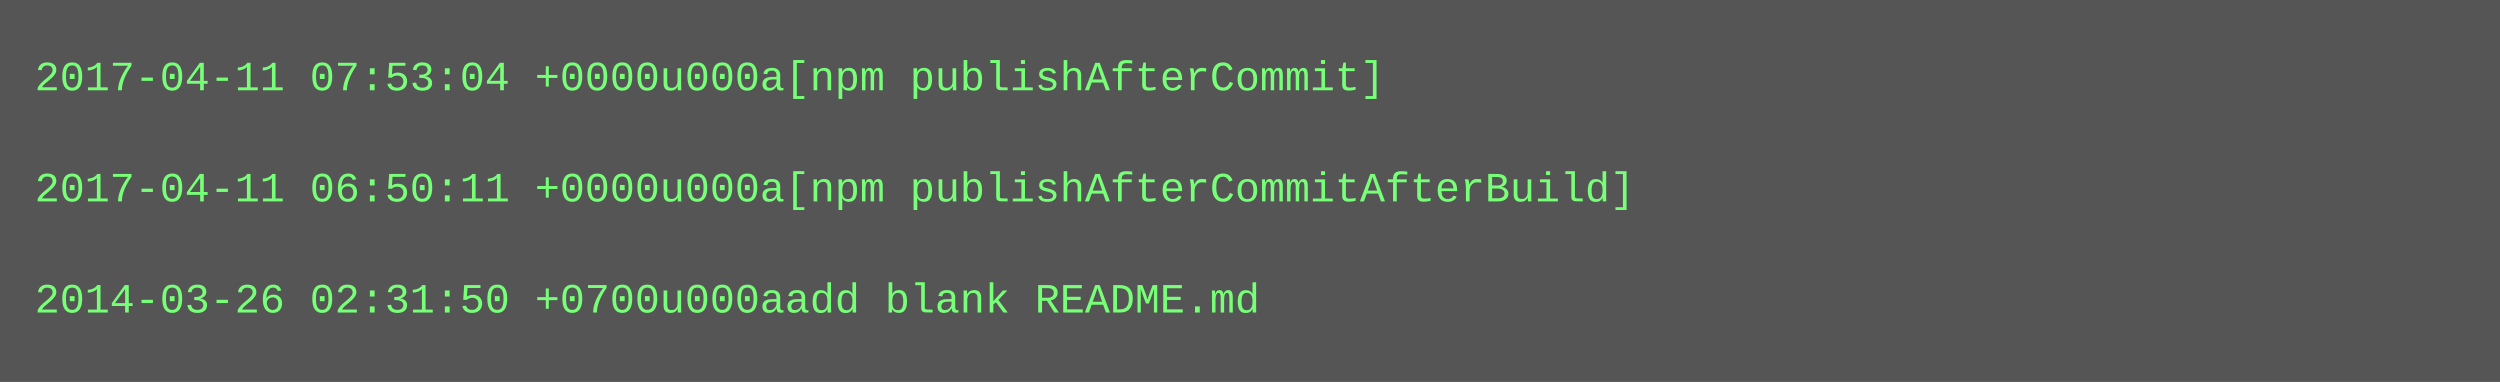
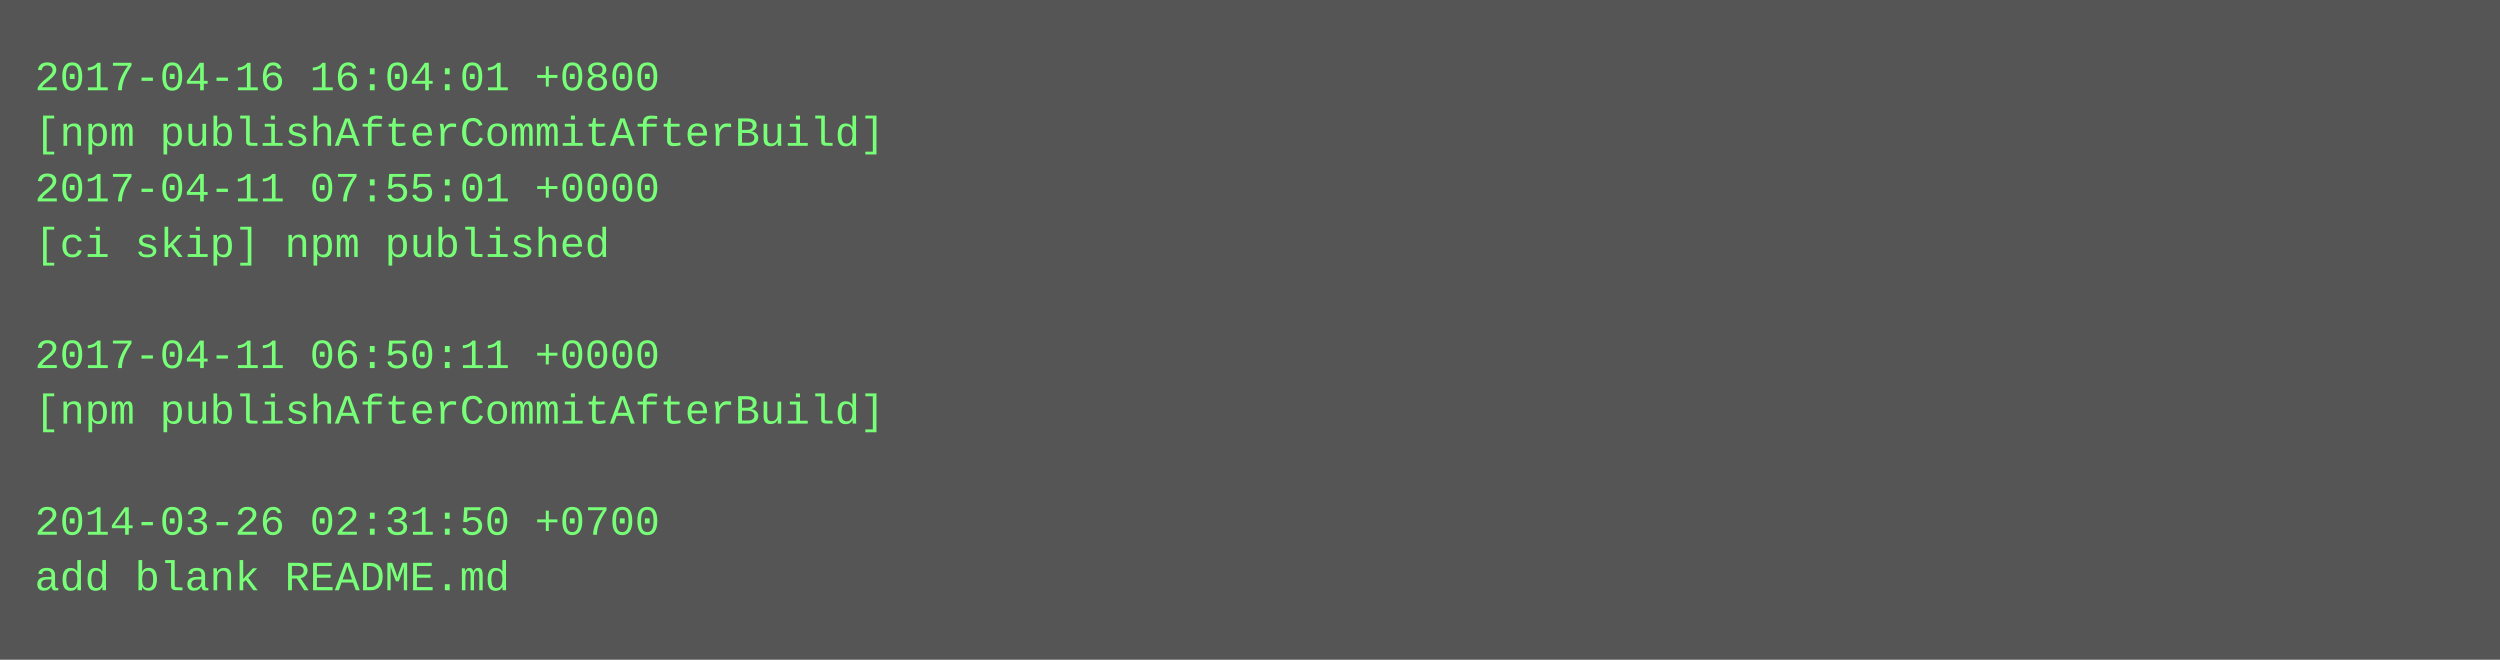
- <svg xmlns="http://www.w3.org/2000/svg" height="110" width="720">
-   <rect height="110" fill="#555" width="720" />
+ <svg xmlns="http://www.w3.org/2000/svg" height="190" width="720">
+   <rect height="190" fill="#555" width="720" />
  <text fill="#7f7" font-family="Courier New" font-size="12" xml:space="preserve">
-     <tspan x="10" y="26">2017-04-11 07:53:04 +0000u000a[npm publishAfterCommit]</tspan>
-     <tspan x="10" y="42" />
-     <tspan x="10" y="58">2017-04-11 06:50:11 +0000u000a[npm publishAfterCommitAfterBuild]</tspan>
-     <tspan x="10" y="74" />
-     <tspan x="10" y="90">2014-03-26 02:31:50 +0700u000aadd blank README.md</tspan>
+     <tspan x="10" y="26">2017-04-16 16:04:01 +0800</tspan>
+     <tspan x="10" y="42">[npm publishAfterCommitAfterBuild]</tspan>
+     <tspan x="10" y="58">2017-04-11 07:55:01 +0000</tspan>
+     <tspan x="10" y="74">[ci skip] npm published</tspan>
+     <tspan x="10" y="90" />
+     <tspan x="10" y="106">2017-04-11 06:50:11 +0000</tspan>
+     <tspan x="10" y="122">[npm publishAfterCommitAfterBuild]</tspan>
+     <tspan x="10" y="138" />
+     <tspan x="10" y="154">2014-03-26 02:31:50 +0700</tspan>
+     <tspan x="10" y="170">add blank README.md</tspan>
  </text>
</svg>
